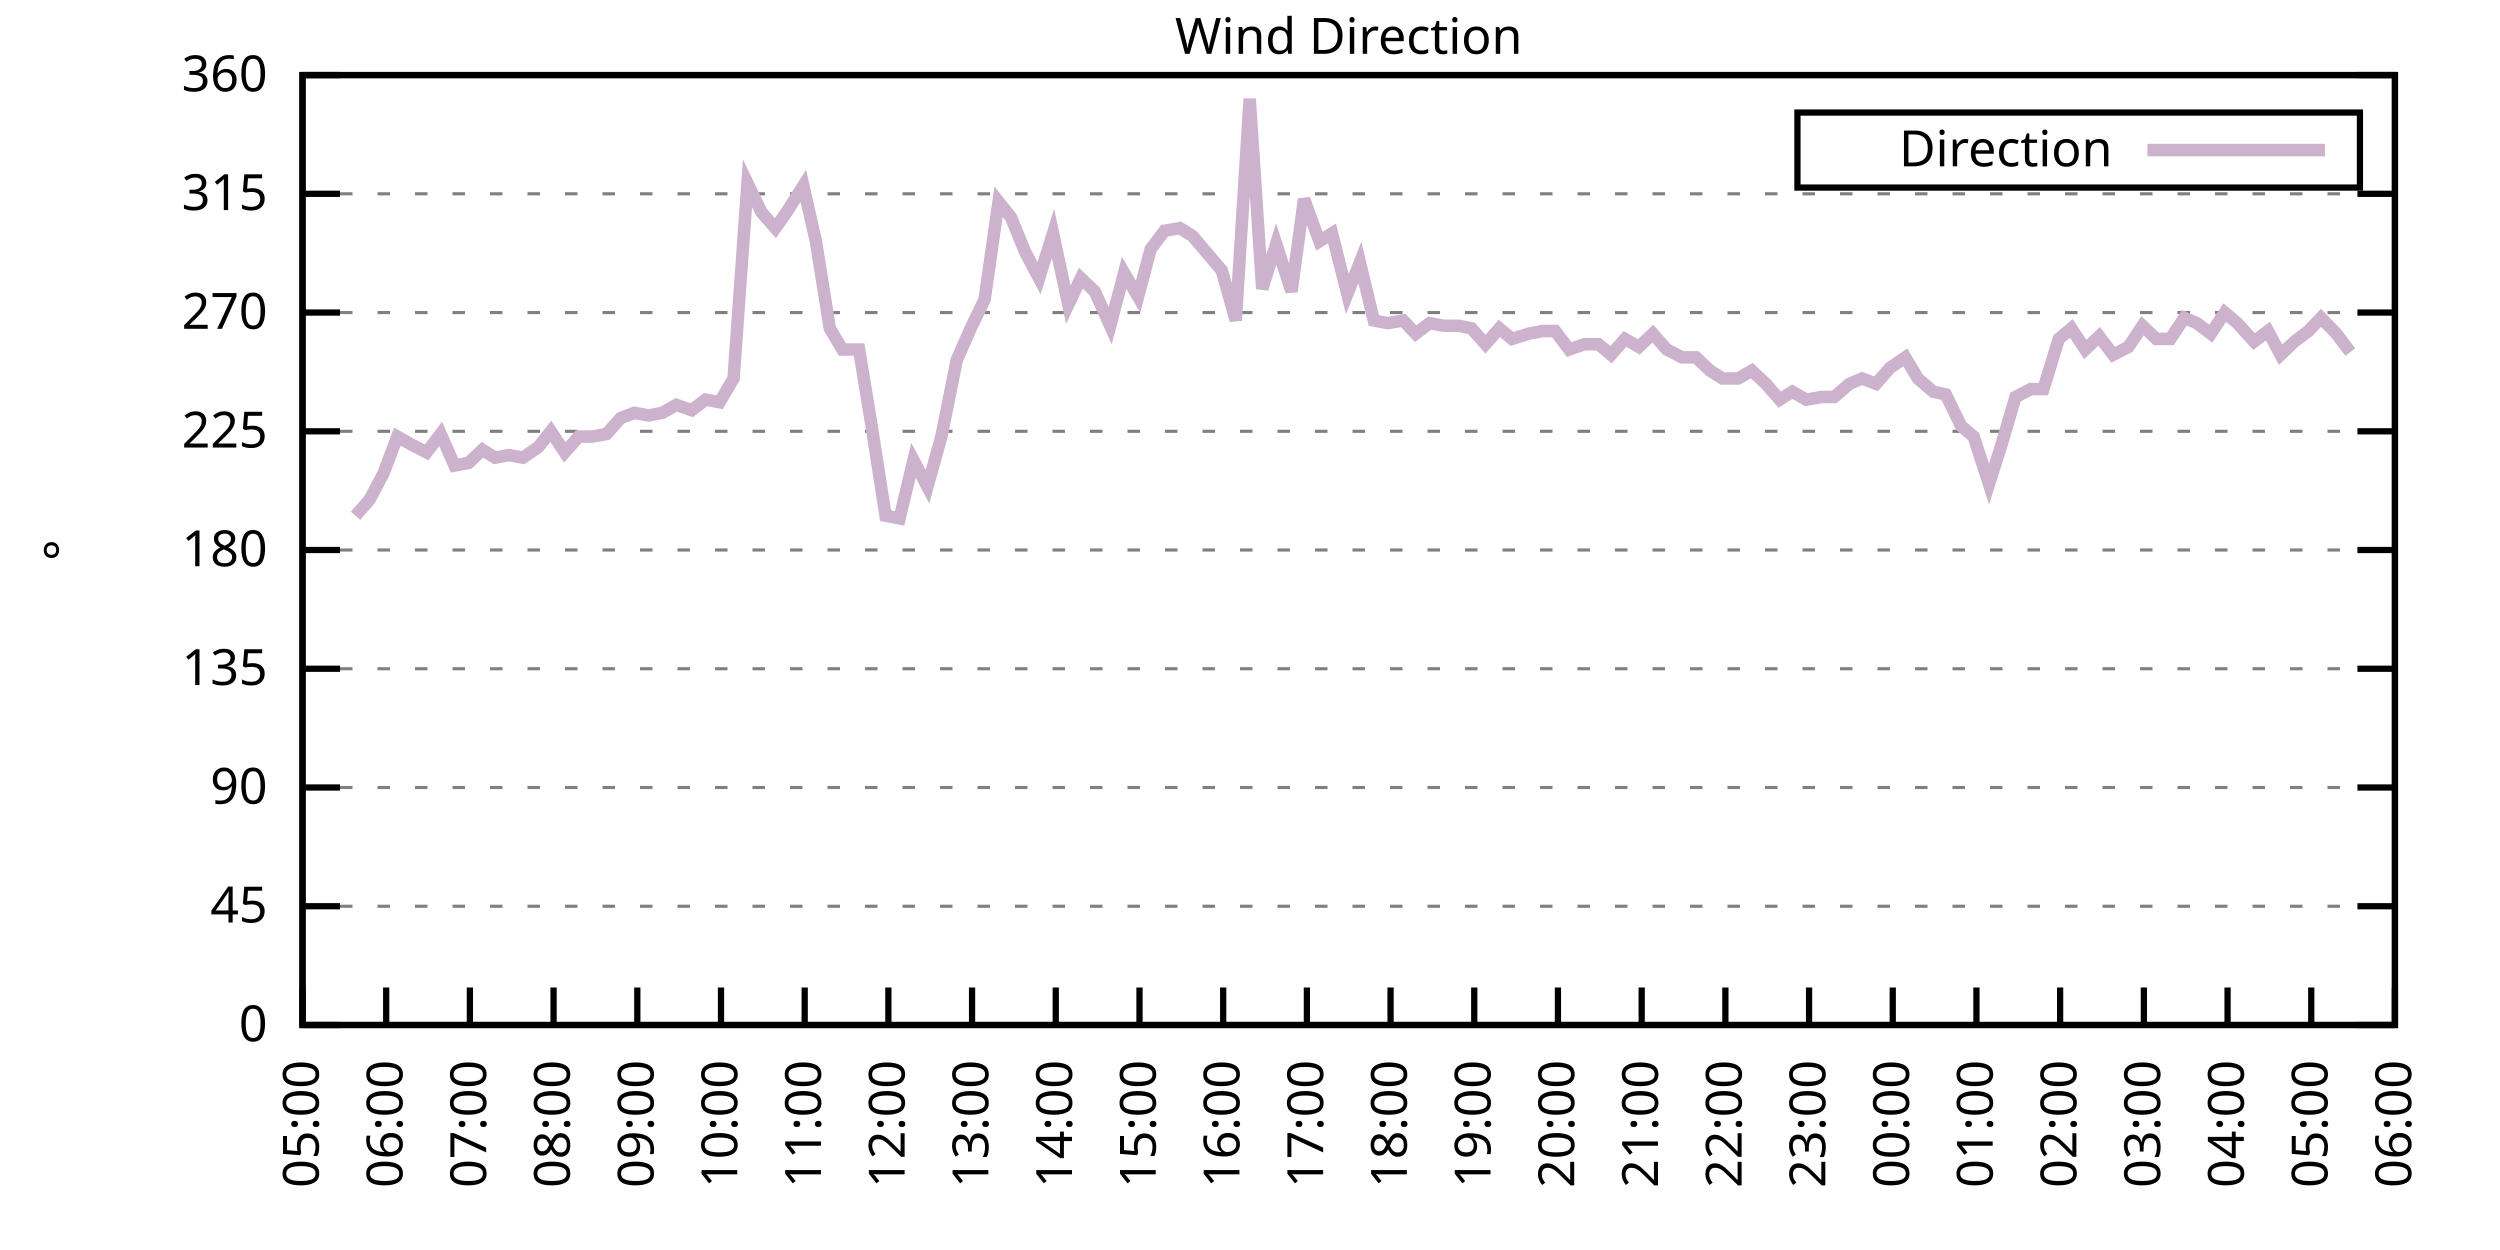
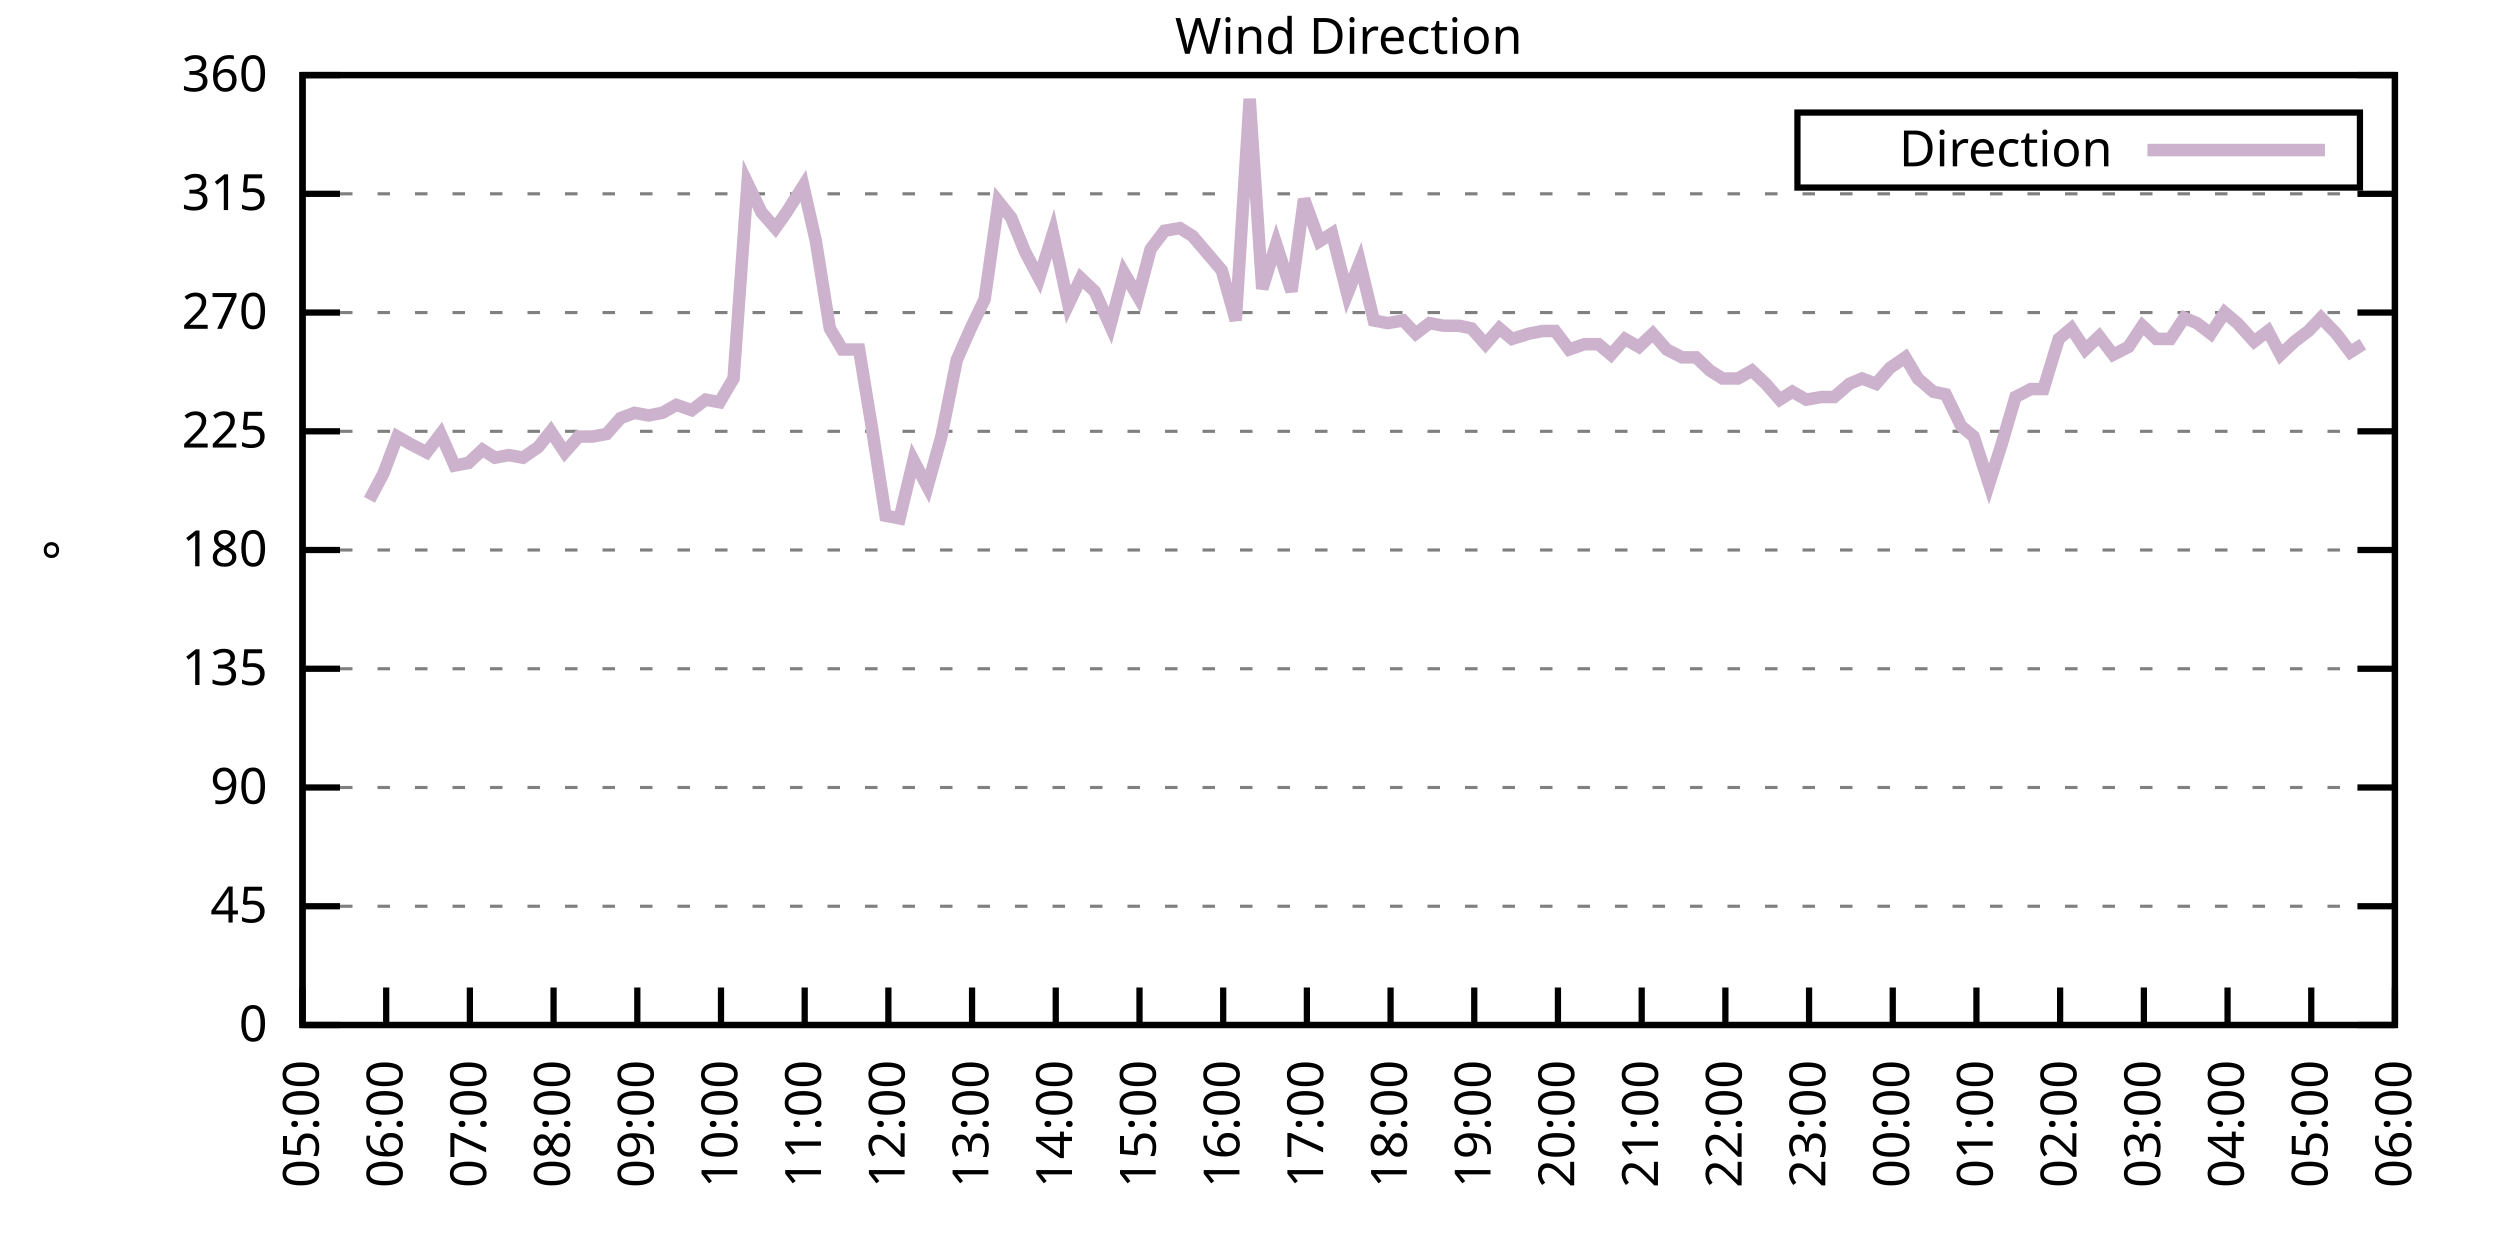
<svg xmlns="http://www.w3.org/2000/svg" xmlns:xlink="http://www.w3.org/1999/xlink" width="400" height="200" viewBox="0 0 400 200">
  <g id="gnuplot_canvas">
    <rect x="0" y="0" width="400" height="200" fill="none" />
    <defs>
      <circle id="gpDot" r="0.5" stroke-width="0.5" stroke="currentColor" />
      <path id="gpPt0" stroke-width="0.333" stroke="currentColor" d="M-1,0 h2 M0,-1 v2" />
      <path id="gpPt1" stroke-width="0.333" stroke="currentColor" d="M-1,-1 L1,1 M1,-1 L-1,1" />
      <path id="gpPt2" stroke-width="0.333" stroke="currentColor" d="M-1,0 L1,0 M0,-1 L0,1 M-1,-1 L1,1 M-1,1 L1,-1" />
      <rect id="gpPt3" stroke-width="0.333" stroke="currentColor" x="-1" y="-1" width="2" height="2" />
      <rect id="gpPt4" stroke-width="0.333" stroke="currentColor" fill="currentColor" x="-1" y="-1" width="2" height="2" />
      <circle id="gpPt5" stroke-width="0.333" stroke="currentColor" cx="0" cy="0" r="1" />
      <use xlink:href="#gpPt5" id="gpPt6" fill="currentColor" stroke="none" />
      <path id="gpPt7" stroke-width="0.333" stroke="currentColor" d="M0,-1.33 L-1.33,0.67 L1.33,0.67 z" />
      <use xlink:href="#gpPt7" id="gpPt8" fill="currentColor" stroke="none" />
      <use xlink:href="#gpPt7" id="gpPt9" stroke="currentColor" transform="rotate(180)" />
      <use xlink:href="#gpPt9" id="gpPt10" fill="currentColor" stroke="none" />
      <use xlink:href="#gpPt3" id="gpPt11" stroke="currentColor" transform="rotate(45)" />
      <use xlink:href="#gpPt11" id="gpPt12" fill="currentColor" stroke="none" />
      <path id="gpPt13" stroke-width="0.333" stroke="currentColor" d="M0,1.330 L1.265,0.411 L0.782,-1.067 L-0.782,-1.076 L-1.265,0.411 z" />
      <use xlink:href="#gpPt13" id="gpPt14" fill="currentColor" stroke="none" />
      <filter id="textbox" filterUnits="objectBoundingBox" x="0" y="0" height="1" width="1">
        <feFlood flood-color="white" flood-opacity="1" result="bgnd" />
        <feComposite in="SourceGraphic" in2="bgnd" operator="atop" />
      </filter>
      <filter id="greybox" filterUnits="objectBoundingBox" x="0" y="0" height="1" width="1">
        <feFlood flood-color="lightgrey" flood-opacity="1" result="grey" />
        <feComposite in="SourceGraphic" in2="grey" operator="atop" />
      </filter>
    </defs>
    <g fill="none" color="white" stroke="currentColor" stroke-width="1.00" stroke-linecap="butt" stroke-linejoin="miter">
</g>
    <g fill="none" color="black" stroke="currentColor" stroke-width="1.00" stroke-linecap="butt" stroke-linejoin="miter">
      <g stroke="none" shape-rendering="crispEdges">
        <polygon fill="rgb(255, 255, 255)" points="48.40,164.00 383.18,164.00 383.18,12.02 48.40,12.02 " />
      </g>
    </g>
    <g fill="none" color="black" stroke="currentColor" stroke-width="1.00" stroke-linecap="butt" stroke-linejoin="miter">
</g>
    <g fill="none" color="black" stroke="black" stroke-width="0.50" stroke-linecap="butt" stroke-linejoin="miter">
</g>
    <g fill="none" color="gray" stroke="currentColor" stroke-width="0.50" stroke-linecap="butt" stroke-linejoin="miter">
      <path stroke="gray" stroke-dasharray="2,4" class="gridline" d="M48.40,164.00 L383.19,164.00  " />
    </g>
    <g fill="none" color="gray" stroke="gray" stroke-width="1.00" stroke-linecap="butt" stroke-linejoin="miter">
</g>
    <g fill="none" color="black" stroke="currentColor" stroke-width="1.00" stroke-linecap="butt" stroke-linejoin="miter">
      <path stroke="black" d="M48.40,164.00 L54.40,164.00 M383.19,164.00 L377.19,164.00  " />
      <g transform="translate(42.80,166.60)" stroke="none" fill="black" font-family="Sans" font-size="8.00" text-anchor="end">
        <text>
          <tspan font-family="Sans"> 0</tspan>
        </text>
      </g>
    </g>
    <g fill="none" color="black" stroke="currentColor" stroke-width="1.00" stroke-linecap="butt" stroke-linejoin="miter">
</g>
    <g fill="none" color="black" stroke="black" stroke-width="0.50" stroke-linecap="butt" stroke-linejoin="miter">
</g>
    <g fill="none" color="gray" stroke="currentColor" stroke-width="0.50" stroke-linecap="butt" stroke-linejoin="miter">
      <path stroke="gray" stroke-dasharray="2,4" class="gridline" d="M48.40,145.00 L383.19,145.00  " />
    </g>
    <g fill="none" color="gray" stroke="gray" stroke-width="1.00" stroke-linecap="butt" stroke-linejoin="miter">
</g>
    <g fill="none" color="black" stroke="currentColor" stroke-width="1.00" stroke-linecap="butt" stroke-linejoin="miter">
      <path stroke="black" d="M48.40,145.00 L54.40,145.00 M383.19,145.00 L377.19,145.00  " />
      <g transform="translate(42.80,147.60)" stroke="none" fill="black" font-family="Sans" font-size="8.00" text-anchor="end">
        <text>
          <tspan font-family="Sans"> 45</tspan>
        </text>
      </g>
    </g>
    <g fill="none" color="black" stroke="currentColor" stroke-width="1.00" stroke-linecap="butt" stroke-linejoin="miter">
</g>
    <g fill="none" color="black" stroke="black" stroke-width="0.50" stroke-linecap="butt" stroke-linejoin="miter">
</g>
    <g fill="none" color="gray" stroke="currentColor" stroke-width="0.50" stroke-linecap="butt" stroke-linejoin="miter">
      <path stroke="gray" stroke-dasharray="2,4" class="gridline" d="M48.40,126.00 L383.19,126.00  " />
    </g>
    <g fill="none" color="gray" stroke="gray" stroke-width="1.00" stroke-linecap="butt" stroke-linejoin="miter">
</g>
    <g fill="none" color="black" stroke="currentColor" stroke-width="1.00" stroke-linecap="butt" stroke-linejoin="miter">
      <path stroke="black" d="M48.40,126.00 L54.40,126.00 M383.19,126.00 L377.19,126.00  " />
      <g transform="translate(42.80,128.60)" stroke="none" fill="black" font-family="Sans" font-size="8.00" text-anchor="end">
        <text>
          <tspan font-family="Sans"> 90</tspan>
        </text>
      </g>
    </g>
    <g fill="none" color="black" stroke="currentColor" stroke-width="1.00" stroke-linecap="butt" stroke-linejoin="miter">
</g>
    <g fill="none" color="black" stroke="black" stroke-width="0.50" stroke-linecap="butt" stroke-linejoin="miter">
</g>
    <g fill="none" color="gray" stroke="currentColor" stroke-width="0.50" stroke-linecap="butt" stroke-linejoin="miter">
      <path stroke="gray" stroke-dasharray="2,4" class="gridline" d="M48.40,107.00 L383.19,107.00  " />
    </g>
    <g fill="none" color="gray" stroke="gray" stroke-width="1.00" stroke-linecap="butt" stroke-linejoin="miter">
</g>
    <g fill="none" color="black" stroke="currentColor" stroke-width="1.00" stroke-linecap="butt" stroke-linejoin="miter">
      <path stroke="black" d="M48.40,107.00 L54.40,107.00 M383.19,107.00 L377.19,107.00  " />
      <g transform="translate(42.80,109.60)" stroke="none" fill="black" font-family="Sans" font-size="8.00" text-anchor="end">
        <text>
          <tspan font-family="Sans"> 135</tspan>
        </text>
      </g>
    </g>
    <g fill="none" color="black" stroke="currentColor" stroke-width="1.00" stroke-linecap="butt" stroke-linejoin="miter">
</g>
    <g fill="none" color="black" stroke="black" stroke-width="0.50" stroke-linecap="butt" stroke-linejoin="miter">
</g>
    <g fill="none" color="gray" stroke="currentColor" stroke-width="0.50" stroke-linecap="butt" stroke-linejoin="miter">
      <path stroke="gray" stroke-dasharray="2,4" class="gridline" d="M48.40,88.00 L383.19,88.00  " />
    </g>
    <g fill="none" color="gray" stroke="gray" stroke-width="1.00" stroke-linecap="butt" stroke-linejoin="miter">
</g>
    <g fill="none" color="black" stroke="currentColor" stroke-width="1.00" stroke-linecap="butt" stroke-linejoin="miter">
      <path stroke="black" d="M48.40,88.00 L54.40,88.00 M383.19,88.00 L377.19,88.00  " />
      <g transform="translate(42.80,90.60)" stroke="none" fill="black" font-family="Sans" font-size="8.00" text-anchor="end">
        <text>
          <tspan font-family="Sans"> 180</tspan>
        </text>
      </g>
    </g>
    <g fill="none" color="black" stroke="currentColor" stroke-width="1.00" stroke-linecap="butt" stroke-linejoin="miter">
</g>
    <g fill="none" color="black" stroke="black" stroke-width="0.50" stroke-linecap="butt" stroke-linejoin="miter">
</g>
    <g fill="none" color="gray" stroke="currentColor" stroke-width="0.50" stroke-linecap="butt" stroke-linejoin="miter">
      <path stroke="gray" stroke-dasharray="2,4" class="gridline" d="M48.40,69.01 L383.19,69.01  " />
    </g>
    <g fill="none" color="gray" stroke="gray" stroke-width="1.00" stroke-linecap="butt" stroke-linejoin="miter">
</g>
    <g fill="none" color="black" stroke="currentColor" stroke-width="1.00" stroke-linecap="butt" stroke-linejoin="miter">
      <path stroke="black" d="M48.40,69.01 L54.40,69.01 M383.19,69.01 L377.19,69.01  " />
      <g transform="translate(42.80,71.61)" stroke="none" fill="black" font-family="Sans" font-size="8.00" text-anchor="end">
        <text>
          <tspan font-family="Sans"> 225</tspan>
        </text>
      </g>
    </g>
    <g fill="none" color="black" stroke="currentColor" stroke-width="1.00" stroke-linecap="butt" stroke-linejoin="miter">
</g>
    <g fill="none" color="black" stroke="black" stroke-width="0.50" stroke-linecap="butt" stroke-linejoin="miter">
</g>
    <g fill="none" color="gray" stroke="currentColor" stroke-width="0.50" stroke-linecap="butt" stroke-linejoin="miter">
      <path stroke="gray" stroke-dasharray="2,4" class="gridline" d="M48.40,50.01 L383.19,50.01  " />
    </g>
    <g fill="none" color="gray" stroke="gray" stroke-width="1.00" stroke-linecap="butt" stroke-linejoin="miter">
</g>
    <g fill="none" color="black" stroke="currentColor" stroke-width="1.00" stroke-linecap="butt" stroke-linejoin="miter">
      <path stroke="black" d="M48.40,50.01 L54.40,50.01 M383.19,50.01 L377.19,50.01  " />
      <g transform="translate(42.80,52.61)" stroke="none" fill="black" font-family="Sans" font-size="8.00" text-anchor="end">
        <text>
          <tspan font-family="Sans"> 270</tspan>
        </text>
      </g>
    </g>
    <g fill="none" color="black" stroke="currentColor" stroke-width="1.00" stroke-linecap="butt" stroke-linejoin="miter">
</g>
    <g fill="none" color="black" stroke="black" stroke-width="0.50" stroke-linecap="butt" stroke-linejoin="miter">
</g>
    <g fill="none" color="gray" stroke="currentColor" stroke-width="0.50" stroke-linecap="butt" stroke-linejoin="miter">
      <path stroke="gray" stroke-dasharray="2,4" class="gridline" d="M48.40,31.01 L383.19,31.01  " />
    </g>
    <g fill="none" color="gray" stroke="gray" stroke-width="1.00" stroke-linecap="butt" stroke-linejoin="miter">
</g>
    <g fill="none" color="black" stroke="currentColor" stroke-width="1.00" stroke-linecap="butt" stroke-linejoin="miter">
      <path stroke="black" d="M48.40,31.01 L54.40,31.01 M383.19,31.01 L377.19,31.01  " />
      <g transform="translate(42.80,33.61)" stroke="none" fill="black" font-family="Sans" font-size="8.00" text-anchor="end">
        <text>
          <tspan font-family="Sans"> 315</tspan>
        </text>
      </g>
    </g>
    <g fill="none" color="black" stroke="currentColor" stroke-width="1.00" stroke-linecap="butt" stroke-linejoin="miter">
</g>
    <g fill="none" color="black" stroke="black" stroke-width="0.50" stroke-linecap="butt" stroke-linejoin="miter">
</g>
    <g fill="none" color="gray" stroke="currentColor" stroke-width="0.50" stroke-linecap="butt" stroke-linejoin="miter">
      <path stroke="gray" stroke-dasharray="2,4" class="gridline" d="M48.40,12.01 L383.19,12.01  " />
    </g>
    <g fill="none" color="gray" stroke="gray" stroke-width="1.00" stroke-linecap="butt" stroke-linejoin="miter">
</g>
    <g fill="none" color="black" stroke="currentColor" stroke-width="1.00" stroke-linecap="butt" stroke-linejoin="miter">
      <path stroke="black" d="M48.40,12.01 L54.40,12.01 M383.19,12.01 L377.19,12.01  " />
      <g transform="translate(42.80,14.61)" stroke="none" fill="black" font-family="Sans" font-size="8.00" text-anchor="end">
        <text>
          <tspan font-family="Sans"> 360</tspan>
        </text>
      </g>
    </g>
    <g fill="none" color="black" stroke="currentColor" stroke-width="1.00" stroke-linecap="butt" stroke-linejoin="miter">
      <path stroke="black" d="M48.40,164.00 L48.40,158.00  " />
      <g transform="translate(51.00,169.60) rotate(270.00)" stroke="none" fill="black" font-family="Sans" font-size="8.00" text-anchor="end">
        <text>
          <tspan font-family="Sans">05:00</tspan>
        </text>
      </g>
    </g>
    <g fill="none" color="black" stroke="currentColor" stroke-width="1.00" stroke-linecap="butt" stroke-linejoin="miter">
      <path stroke="black" d="M61.79,164.00 L61.79,158.00  " />
      <g transform="translate(64.39,169.60) rotate(270.00)" stroke="none" fill="black" font-family="Sans" font-size="8.00" text-anchor="end">
        <text>
          <tspan font-family="Sans">06:00</tspan>
        </text>
      </g>
    </g>
    <g fill="none" color="black" stroke="currentColor" stroke-width="1.00" stroke-linecap="butt" stroke-linejoin="miter">
      <path stroke="black" d="M75.18,164.00 L75.18,158.00  " />
      <g transform="translate(77.78,169.60) rotate(270.00)" stroke="none" fill="black" font-family="Sans" font-size="8.00" text-anchor="end">
        <text>
          <tspan font-family="Sans">07:00</tspan>
        </text>
      </g>
    </g>
    <g fill="none" color="black" stroke="currentColor" stroke-width="1.00" stroke-linecap="butt" stroke-linejoin="miter">
      <path stroke="black" d="M88.57,164.00 L88.57,158.00  " />
      <g transform="translate(91.17,169.60) rotate(270.00)" stroke="none" fill="black" font-family="Sans" font-size="8.00" text-anchor="end">
        <text>
          <tspan font-family="Sans">08:00</tspan>
        </text>
      </g>
    </g>
    <g fill="none" color="black" stroke="currentColor" stroke-width="1.00" stroke-linecap="butt" stroke-linejoin="miter">
      <path stroke="black" d="M101.97,164.00 L101.97,158.00  " />
      <g transform="translate(104.57,169.60) rotate(270.00)" stroke="none" fill="black" font-family="Sans" font-size="8.00" text-anchor="end">
        <text>
          <tspan font-family="Sans">09:00</tspan>
        </text>
      </g>
    </g>
    <g fill="none" color="black" stroke="currentColor" stroke-width="1.00" stroke-linecap="butt" stroke-linejoin="miter">
      <path stroke="black" d="M115.36,164.00 L115.36,158.00  " />
      <g transform="translate(117.96,169.60) rotate(270.00)" stroke="none" fill="black" font-family="Sans" font-size="8.00" text-anchor="end">
        <text>
          <tspan font-family="Sans">10:00</tspan>
        </text>
      </g>
    </g>
    <g fill="none" color="black" stroke="currentColor" stroke-width="1.00" stroke-linecap="butt" stroke-linejoin="miter">
      <path stroke="black" d="M128.75,164.00 L128.75,158.00  " />
      <g transform="translate(131.35,169.60) rotate(270.00)" stroke="none" fill="black" font-family="Sans" font-size="8.00" text-anchor="end">
        <text>
          <tspan font-family="Sans">11:00</tspan>
        </text>
      </g>
    </g>
    <g fill="none" color="black" stroke="currentColor" stroke-width="1.00" stroke-linecap="butt" stroke-linejoin="miter">
      <path stroke="black" d="M142.14,164.00 L142.14,158.00  " />
      <g transform="translate(144.74,169.60) rotate(270.00)" stroke="none" fill="black" font-family="Sans" font-size="8.00" text-anchor="end">
        <text>
          <tspan font-family="Sans">12:00</tspan>
        </text>
      </g>
    </g>
    <g fill="none" color="black" stroke="currentColor" stroke-width="1.00" stroke-linecap="butt" stroke-linejoin="miter">
      <path stroke="black" d="M155.53,164.00 L155.53,158.00  " />
      <g transform="translate(158.13,169.60) rotate(270.00)" stroke="none" fill="black" font-family="Sans" font-size="8.00" text-anchor="end">
        <text>
          <tspan font-family="Sans">13:00</tspan>
        </text>
      </g>
    </g>
    <g fill="none" color="black" stroke="currentColor" stroke-width="1.00" stroke-linecap="butt" stroke-linejoin="miter">
      <path stroke="black" d="M168.92,164.00 L168.92,158.00  " />
      <g transform="translate(171.52,169.60) rotate(270.00)" stroke="none" fill="black" font-family="Sans" font-size="8.00" text-anchor="end">
        <text>
          <tspan font-family="Sans">14:00</tspan>
        </text>
      </g>
    </g>
    <g fill="none" color="black" stroke="currentColor" stroke-width="1.00" stroke-linecap="butt" stroke-linejoin="miter">
      <path stroke="black" d="M182.32,164.00 L182.32,158.00  " />
      <g transform="translate(184.92,169.60) rotate(270.00)" stroke="none" fill="black" font-family="Sans" font-size="8.00" text-anchor="end">
        <text>
          <tspan font-family="Sans">15:00</tspan>
        </text>
      </g>
    </g>
    <g fill="none" color="black" stroke="currentColor" stroke-width="1.00" stroke-linecap="butt" stroke-linejoin="miter">
      <path stroke="black" d="M195.71,164.00 L195.71,158.00  " />
      <g transform="translate(198.31,169.60) rotate(270.00)" stroke="none" fill="black" font-family="Sans" font-size="8.00" text-anchor="end">
        <text>
          <tspan font-family="Sans">16:00</tspan>
        </text>
      </g>
    </g>
    <g fill="none" color="black" stroke="currentColor" stroke-width="1.00" stroke-linecap="butt" stroke-linejoin="miter">
      <path stroke="black" d="M209.10,164.00 L209.10,158.00  " />
      <g transform="translate(211.70,169.60) rotate(270.00)" stroke="none" fill="black" font-family="Sans" font-size="8.00" text-anchor="end">
        <text>
          <tspan font-family="Sans">17:00</tspan>
        </text>
      </g>
    </g>
    <g fill="none" color="black" stroke="currentColor" stroke-width="1.00" stroke-linecap="butt" stroke-linejoin="miter">
      <path stroke="black" d="M222.49,164.00 L222.49,158.00  " />
      <g transform="translate(225.09,169.60) rotate(270.00)" stroke="none" fill="black" font-family="Sans" font-size="8.00" text-anchor="end">
        <text>
          <tspan font-family="Sans">18:00</tspan>
        </text>
      </g>
    </g>
    <g fill="none" color="black" stroke="currentColor" stroke-width="1.00" stroke-linecap="butt" stroke-linejoin="miter">
      <path stroke="black" d="M235.88,164.00 L235.88,158.00  " />
      <g transform="translate(238.48,169.60) rotate(270.00)" stroke="none" fill="black" font-family="Sans" font-size="8.00" text-anchor="end">
        <text>
          <tspan font-family="Sans">19:00</tspan>
        </text>
      </g>
    </g>
    <g fill="none" color="black" stroke="currentColor" stroke-width="1.00" stroke-linecap="butt" stroke-linejoin="miter">
      <path stroke="black" d="M249.27,164.00 L249.27,158.00  " />
      <g transform="translate(251.87,169.60) rotate(270.00)" stroke="none" fill="black" font-family="Sans" font-size="8.00" text-anchor="end">
        <text>
          <tspan font-family="Sans">20:00</tspan>
        </text>
      </g>
    </g>
    <g fill="none" color="black" stroke="currentColor" stroke-width="1.00" stroke-linecap="butt" stroke-linejoin="miter">
      <path stroke="black" d="M262.67,164.00 L262.67,158.00  " />
      <g transform="translate(265.27,169.60) rotate(270.00)" stroke="none" fill="black" font-family="Sans" font-size="8.00" text-anchor="end">
        <text>
          <tspan font-family="Sans">21:00</tspan>
        </text>
      </g>
    </g>
    <g fill="none" color="black" stroke="currentColor" stroke-width="1.00" stroke-linecap="butt" stroke-linejoin="miter">
      <path stroke="black" d="M276.06,164.00 L276.06,158.00  " />
      <g transform="translate(278.66,169.60) rotate(270.00)" stroke="none" fill="black" font-family="Sans" font-size="8.00" text-anchor="end">
        <text>
          <tspan font-family="Sans">22:00</tspan>
        </text>
      </g>
    </g>
    <g fill="none" color="black" stroke="currentColor" stroke-width="1.00" stroke-linecap="butt" stroke-linejoin="miter">
      <path stroke="black" d="M289.45,164.00 L289.45,158.00  " />
      <g transform="translate(292.05,169.60) rotate(270.00)" stroke="none" fill="black" font-family="Sans" font-size="8.00" text-anchor="end">
        <text>
          <tspan font-family="Sans">23:00</tspan>
        </text>
      </g>
    </g>
    <g fill="none" color="black" stroke="currentColor" stroke-width="1.00" stroke-linecap="butt" stroke-linejoin="miter">
      <path stroke="black" d="M302.84,164.00 L302.84,158.00  " />
      <g transform="translate(305.44,169.60) rotate(270.00)" stroke="none" fill="black" font-family="Sans" font-size="8.00" text-anchor="end">
        <text>
          <tspan font-family="Sans">00:00</tspan>
        </text>
      </g>
    </g>
    <g fill="none" color="black" stroke="currentColor" stroke-width="1.00" stroke-linecap="butt" stroke-linejoin="miter">
      <path stroke="black" d="M316.23,164.00 L316.23,158.00  " />
      <g transform="translate(318.83,169.60) rotate(270.00)" stroke="none" fill="black" font-family="Sans" font-size="8.00" text-anchor="end">
        <text>
          <tspan font-family="Sans">01:00</tspan>
        </text>
      </g>
    </g>
    <g fill="none" color="black" stroke="currentColor" stroke-width="1.00" stroke-linecap="butt" stroke-linejoin="miter">
      <path stroke="black" d="M329.62,164.00 L329.62,158.00  " />
      <g transform="translate(332.22,169.60) rotate(270.00)" stroke="none" fill="black" font-family="Sans" font-size="8.00" text-anchor="end">
        <text>
          <tspan font-family="Sans">02:00</tspan>
        </text>
      </g>
    </g>
    <g fill="none" color="black" stroke="currentColor" stroke-width="1.00" stroke-linecap="butt" stroke-linejoin="miter">
      <path stroke="black" d="M343.02,164.00 L343.02,158.00  " />
      <g transform="translate(345.62,169.60) rotate(270.00)" stroke="none" fill="black" font-family="Sans" font-size="8.00" text-anchor="end">
        <text>
          <tspan font-family="Sans">03:00</tspan>
        </text>
      </g>
    </g>
    <g fill="none" color="black" stroke="currentColor" stroke-width="1.00" stroke-linecap="butt" stroke-linejoin="miter">
      <path stroke="black" d="M356.41,164.00 L356.41,158.00  " />
      <g transform="translate(359.01,169.60) rotate(270.00)" stroke="none" fill="black" font-family="Sans" font-size="8.00" text-anchor="end">
        <text>
          <tspan font-family="Sans">04:00</tspan>
        </text>
      </g>
    </g>
    <g fill="none" color="black" stroke="currentColor" stroke-width="1.00" stroke-linecap="butt" stroke-linejoin="miter">
      <path stroke="black" d="M369.80,164.00 L369.80,158.00  " />
      <g transform="translate(372.40,169.60) rotate(270.00)" stroke="none" fill="black" font-family="Sans" font-size="8.00" text-anchor="end">
        <text>
          <tspan font-family="Sans">05:00</tspan>
        </text>
      </g>
    </g>
    <g fill="none" color="black" stroke="currentColor" stroke-width="1.00" stroke-linecap="butt" stroke-linejoin="miter">
      <path stroke="black" d="M383.19,164.00 L383.19,158.00  " />
      <g transform="translate(385.79,169.60) rotate(270.00)" stroke="none" fill="black" font-family="Sans" font-size="8.00" text-anchor="end">
        <text>
          <tspan font-family="Sans">06:00</tspan>
        </text>
      </g>
    </g>
    <g fill="none" color="black" stroke="currentColor" stroke-width="1.00" stroke-linecap="butt" stroke-linejoin="miter">
</g>
    <g fill="none" color="black" stroke="currentColor" stroke-width="1.00" stroke-linecap="butt" stroke-linejoin="miter">
      <path stroke="black" d="M48.40,12.01 L48.40,164.00 L383.19,164.00 L383.19,12.01 L48.40,12.01 Z  " />
    </g>
    <g fill="none" color="black" stroke="currentColor" stroke-width="1.00" stroke-linecap="butt" stroke-linejoin="miter">
</g>
    <g fill="none" color="black" stroke="currentColor" stroke-width="1.00" stroke-linecap="butt" stroke-linejoin="miter">
      <path stroke="black" d="M287.59,30.01 L287.59,18.01 L377.59,18.01 L377.59,30.01 L287.59,30.01 Z  " />
    </g>
    <g id="Wind_direction_plot_1">
      <g fill="none" color="white" stroke="black" stroke-width="2.00" stroke-linecap="butt" stroke-linejoin="miter">
</g>
      <g fill="none" color="black" stroke="currentColor" stroke-width="2.00" stroke-linecap="butt" stroke-linejoin="miter">
        <g transform="translate(337.99,26.61)" stroke="none" fill="black" font-family="Sans" font-size="8.00" text-anchor="end">
          <text>
            <tspan font-family="Sans">Direction</tspan>
          </text>
        </g>
      </g>
      <g fill="none" color="black" stroke="currentColor" stroke-width="2.00" stroke-linecap="butt" stroke-linejoin="miter">
-         <path stroke="rgb(204, 178, 204)" d="M343.59,24.01 L371.99,24.01 M56.88,82.52 L59.11,79.98 L61.35,75.76 L63.58,69.85 L65.81,71.12 L68.26,72.38   L70.50,69.43 L72.73,74.49 L74.96,74.07 L77.19,71.96 L79.20,73.23 L81.43,72.81 L83.66,73.23 L86.12,71.54   L88.13,69.01 L90.36,72.38 L92.59,69.85 L94.82,69.85 L97.06,69.43 L99.29,66.90 L101.52,66.05 L103.75,66.47   L105.98,66.05 L108.22,64.78 L110.67,65.63 L112.90,63.94 L115.13,64.36 L117.37,60.56 L119.60,29.32 L121.83,33.96   L124.06,36.50 L125.85,33.96 L128.53,29.74 L130.54,38.61 L132.77,52.54 L134.78,55.92 L137.45,55.92 L139.46,68.16   L141.69,82.52 L143.93,82.94 L146.16,73.65 L148.39,77.87 L150.62,69.85 L153.08,57.61 L155.31,52.54 L157.54,47.90   L159.77,32.28 L161.78,34.81 L164.01,40.30 L166.25,44.52 L168.48,37.34 L170.93,48.74 L172.94,44.52 L175.17,46.63   L177.63,52.12 L179.86,43.67 L182.09,47.47 L184.10,39.87 L186.33,36.92 L188.79,36.50 L190.80,37.76 L195.48,43.25   L197.72,51.27 L199.95,15.81 L201.96,46.21 L204.19,39.03 L206.64,46.63 L208.65,31.85 L211.11,38.61 L213.12,37.34   L215.57,47.05 L217.58,41.99 L219.81,51.27 L222.04,51.70 L224.50,51.27 L226.51,53.39 L228.74,51.70 L230.97,52.12   L233.43,52.12 L235.44,52.54 L237.67,55.07 L239.90,52.54 L241.91,54.23 L244.59,53.39 L246.82,52.96 L248.83,52.96   L251.06,55.92 L253.51,55.07 L255.75,55.07 L257.76,56.76 L259.99,54.23 L262.22,55.50 L264.45,53.39 L266.68,55.92   L269.14,57.18 L271.37,57.18 L273.60,59.30 L275.61,60.56 L278.07,60.56 L280.30,59.30 L282.53,61.41 L284.76,63.94   L286.77,62.67 L289.00,63.94 L291.46,63.52 L293.47,63.52 L295.92,61.41 L297.93,60.56 L300.16,61.41 L302.39,58.87   L304.85,57.18 L306.86,60.56 L309.31,62.67 L311.32,63.10 L313.78,68.16 L315.79,69.85 L318.24,77.45 L320.25,71.12   L322.48,63.52 L324.94,62.25 L326.95,62.25 L329.40,54.23 L331.41,52.54 L333.64,55.92 L335.87,53.81 L338.10,56.76   L340.56,55.50 L342.79,52.12 L345.02,54.23 L347.26,54.23 L349.49,50.85 L351.50,51.70 L353.73,53.39 L355.96,50.01   L357.97,51.70 L360.65,54.65 L362.88,52.96 L364.89,56.76 L367.12,54.65 L369.35,52.96 L371.36,50.85 L373.82,53.39   L376.05,56.34  " />
+         <path stroke="rgb(204, 178, 204)" d="M343.59,24.01 L371.99,24.01 M59.11,79.98 L61.35,75.76 L63.58,69.85 L65.81,71.12 L68.26,72.38 L70.50,69.43   L72.73,74.49 L74.96,74.07 L77.19,71.96 L79.20,73.23 L81.43,72.81 L83.66,73.23 L86.12,71.54 L88.13,69.01   L90.36,72.38 L92.59,69.85 L94.82,69.85 L97.06,69.43 L99.29,66.90 L101.52,66.05 L103.75,66.47 L105.98,66.05   L108.22,64.78 L110.67,65.63 L112.90,63.94 L115.13,64.36 L117.37,60.56 L119.60,29.32 L121.83,33.96 L124.06,36.50   L125.85,33.96 L128.53,29.74 L130.54,38.61 L132.77,52.54 L134.78,55.92 L137.45,55.92 L139.46,68.16 L141.69,82.52   L143.93,82.94 L146.16,73.65 L148.39,77.87 L150.62,69.85 L153.08,57.61 L155.31,52.54 L157.54,47.90 L159.77,32.28   L161.78,34.81 L164.01,40.30 L166.25,44.52 L168.48,37.34 L170.93,48.74 L172.94,44.52 L175.17,46.63 L177.63,52.12   L179.86,43.67 L182.09,47.47 L184.10,39.87 L186.33,36.92 L188.79,36.50 L190.80,37.76 L195.48,43.25 L197.72,51.27   L199.95,15.81 L201.96,46.21 L204.19,39.03 L206.64,46.63 L208.65,31.85 L211.11,38.61 L213.12,37.34 L215.57,47.05   L217.58,41.99 L219.81,51.27 L222.04,51.70 L224.50,51.27 L226.51,53.39 L228.74,51.70 L230.97,52.12 L233.43,52.12   L235.44,52.54 L237.67,55.07 L239.90,52.54 L241.91,54.23 L244.59,53.39 L246.82,52.96 L248.83,52.96 L251.06,55.92   L253.51,55.07 L255.75,55.07 L257.76,56.76 L259.99,54.23 L262.22,55.50 L264.45,53.39 L266.68,55.92 L269.14,57.18   L271.37,57.18 L273.60,59.30 L275.61,60.56 L278.07,60.56 L280.30,59.30 L282.53,61.41 L284.76,63.94 L286.77,62.67   L289.00,63.94 L291.46,63.52 L293.47,63.52 L295.92,61.41 L297.93,60.56 L300.16,61.41 L302.39,58.87 L304.85,57.18   L306.86,60.56 L309.31,62.67 L311.32,63.10 L313.78,68.16 L315.79,69.85 L318.24,77.45 L320.25,71.12 L322.48,63.52   L324.94,62.25 L326.95,62.25 L329.40,54.23 L331.41,52.54 L333.64,55.92 L335.87,53.81 L338.10,56.76 L340.56,55.50   L342.79,52.12 L345.02,54.23 L347.26,54.23 L349.49,50.85 L351.50,51.70 L353.73,53.39 L355.96,50.01 L357.97,51.70   L360.65,54.65 L362.88,52.96 L364.89,56.76 L367.12,54.65 L369.35,52.96 L371.36,50.85 L373.82,53.39 L376.05,56.34   L378.06,55.07  " />
      </g>
    </g>
    <g fill="none" color="black" stroke="currentColor" stroke-width="2.00" stroke-linecap="butt" stroke-linejoin="miter">
</g>
    <g fill="none" color="black" stroke="black" stroke-width="1.00" stroke-linecap="butt" stroke-linejoin="miter">
</g>
    <g fill="none" color="black" stroke="currentColor" stroke-width="1.00" stroke-linecap="butt" stroke-linejoin="miter">
      <path stroke="black" d="M48.40,12.01 L48.40,164.00 L383.19,164.00 L383.19,12.01 L48.40,12.01 Z  " />
      <g transform="translate(12.80,88.01) rotate(270.00)" stroke="none" fill="black" font-family="Sans" font-size="8.00" text-anchor="middle">
        <text>
          <tspan font-family="Sans">°</tspan>
        </text>
      </g>
    </g>
    <g fill="none" color="black" stroke="currentColor" stroke-width="1.00" stroke-linecap="butt" stroke-linejoin="miter">
</g>
    <g fill="none" color="black" stroke="currentColor" stroke-width="1.00" stroke-linecap="butt" stroke-linejoin="miter">
      <g transform="translate(215.79,8.61)" stroke="none" fill="black" font-family="Sans" font-size="8.00" text-anchor="middle">
        <text>
          <tspan font-family="Sans">Wind Direction</tspan>
        </text>
      </g>
    </g>
    <g fill="none" color="black" stroke="currentColor" stroke-width="1.00" stroke-linecap="butt" stroke-linejoin="miter">
</g>
  </g>
</svg>
